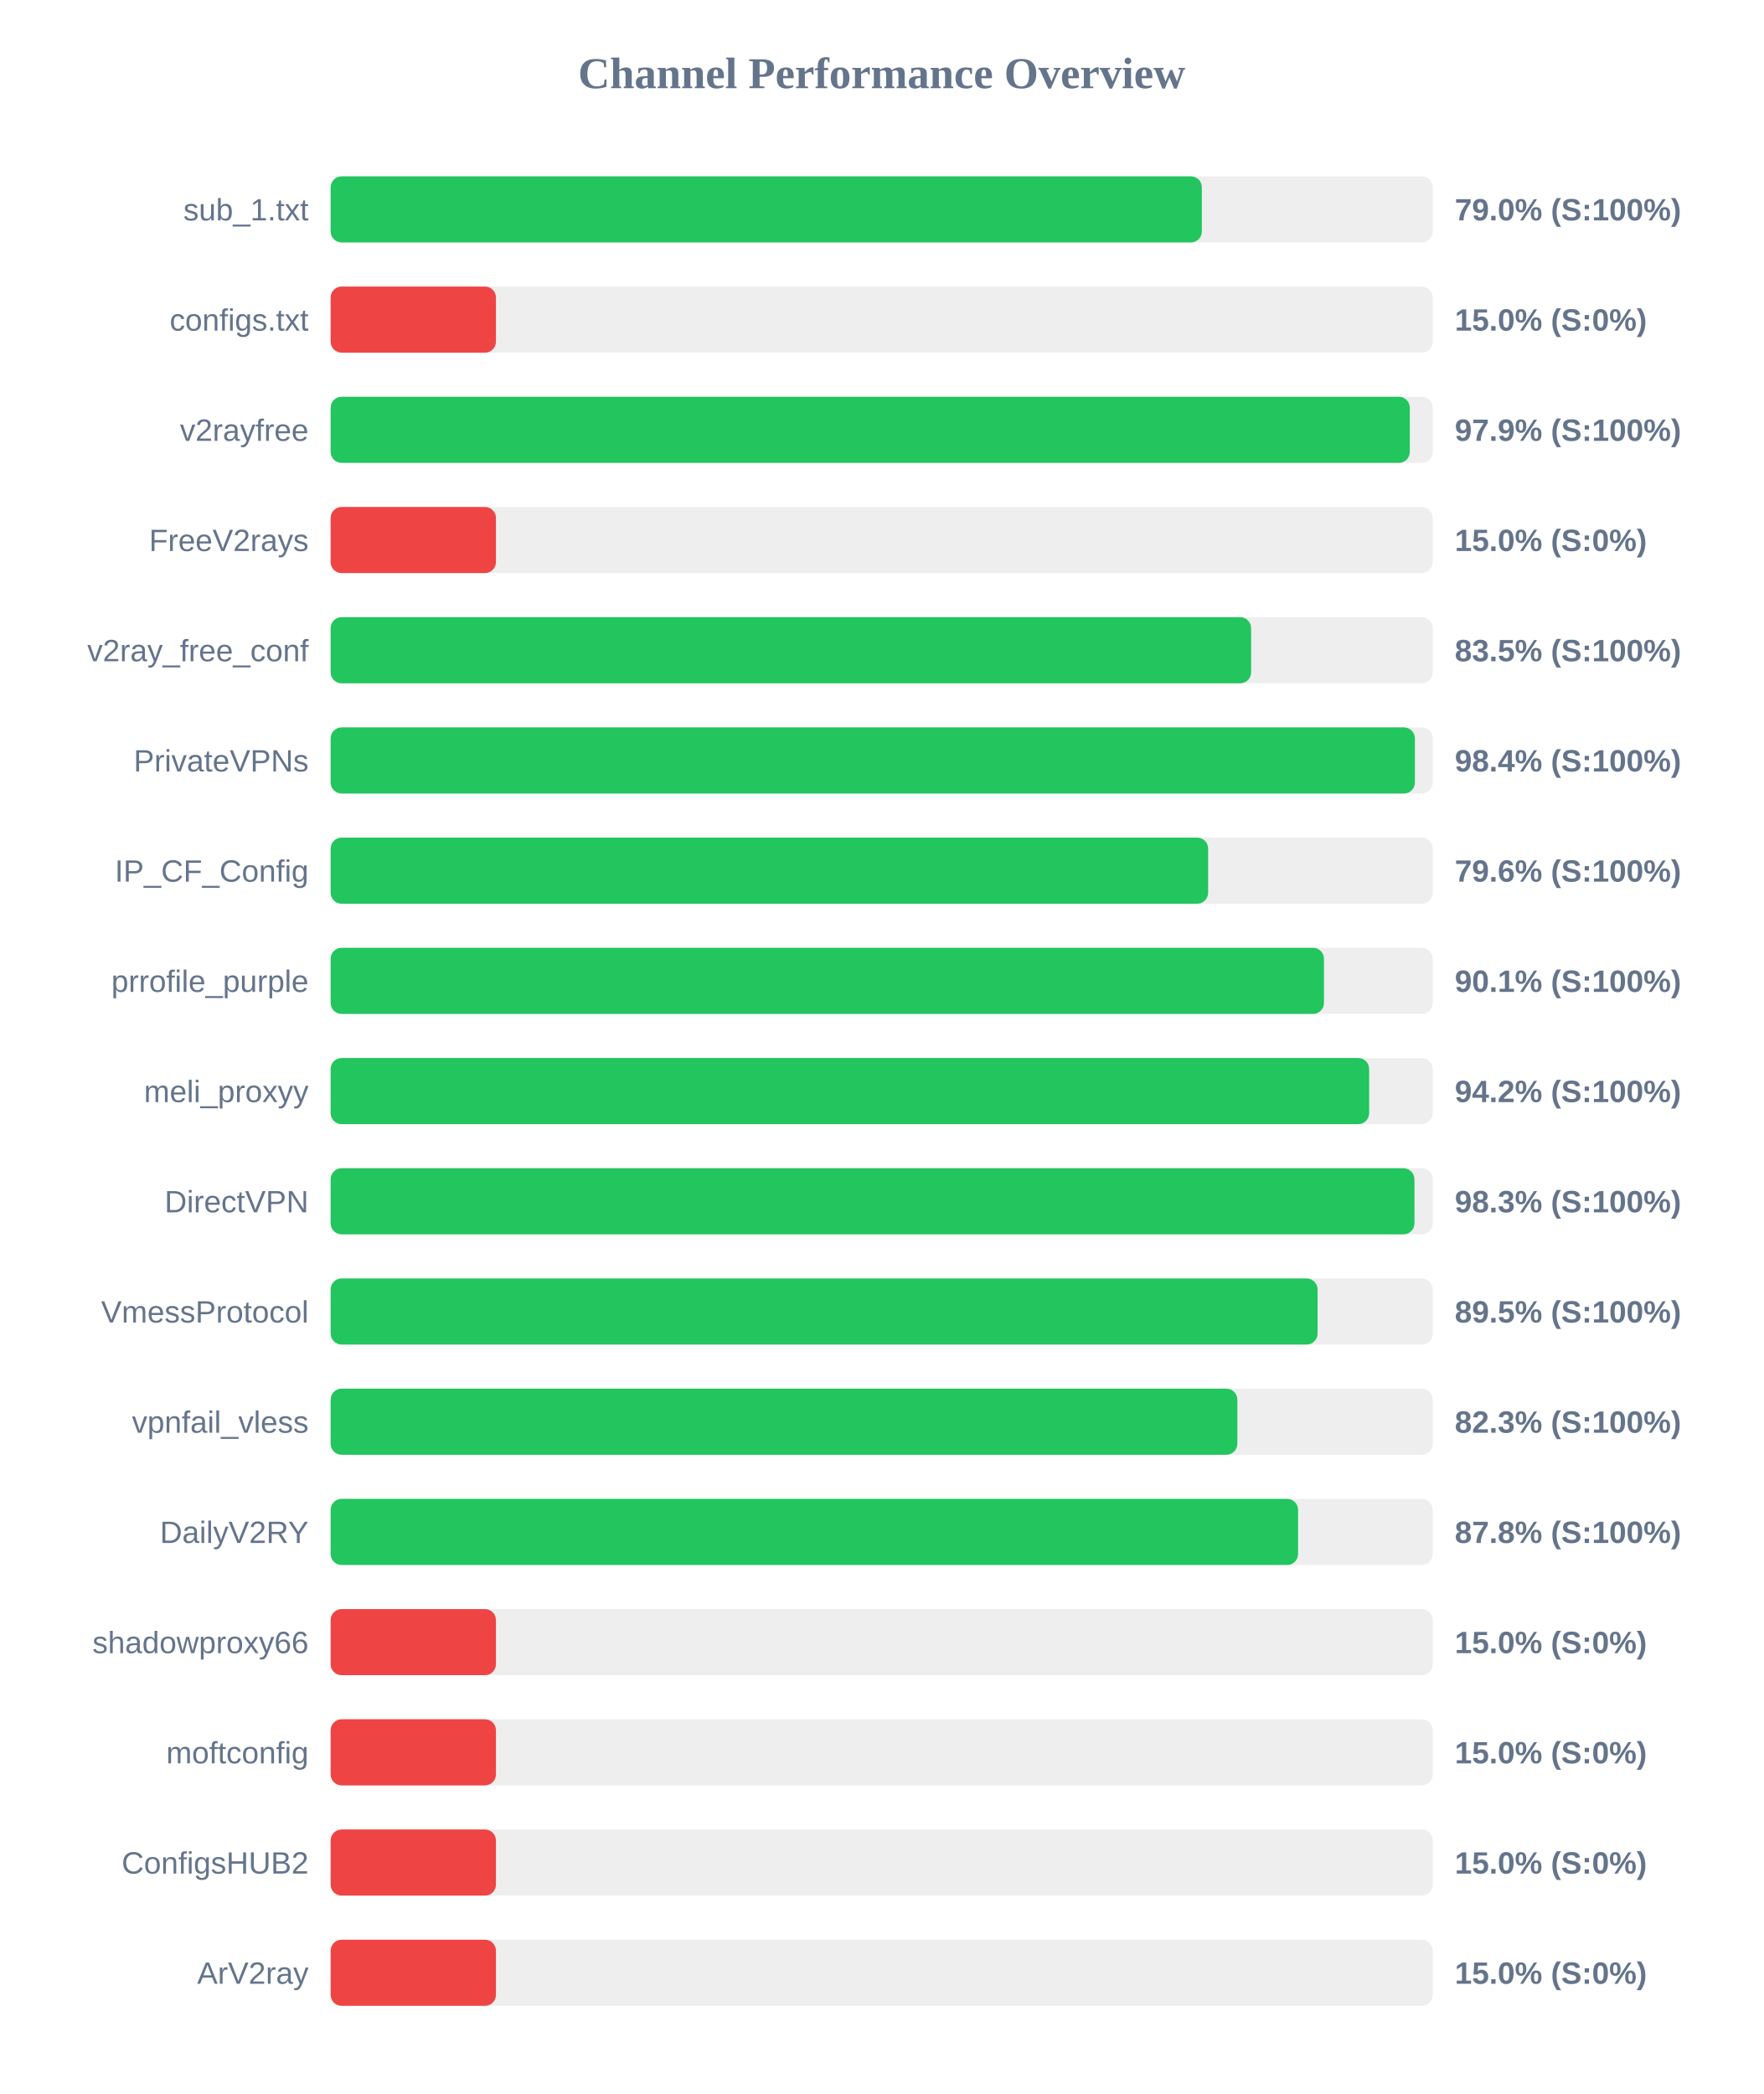
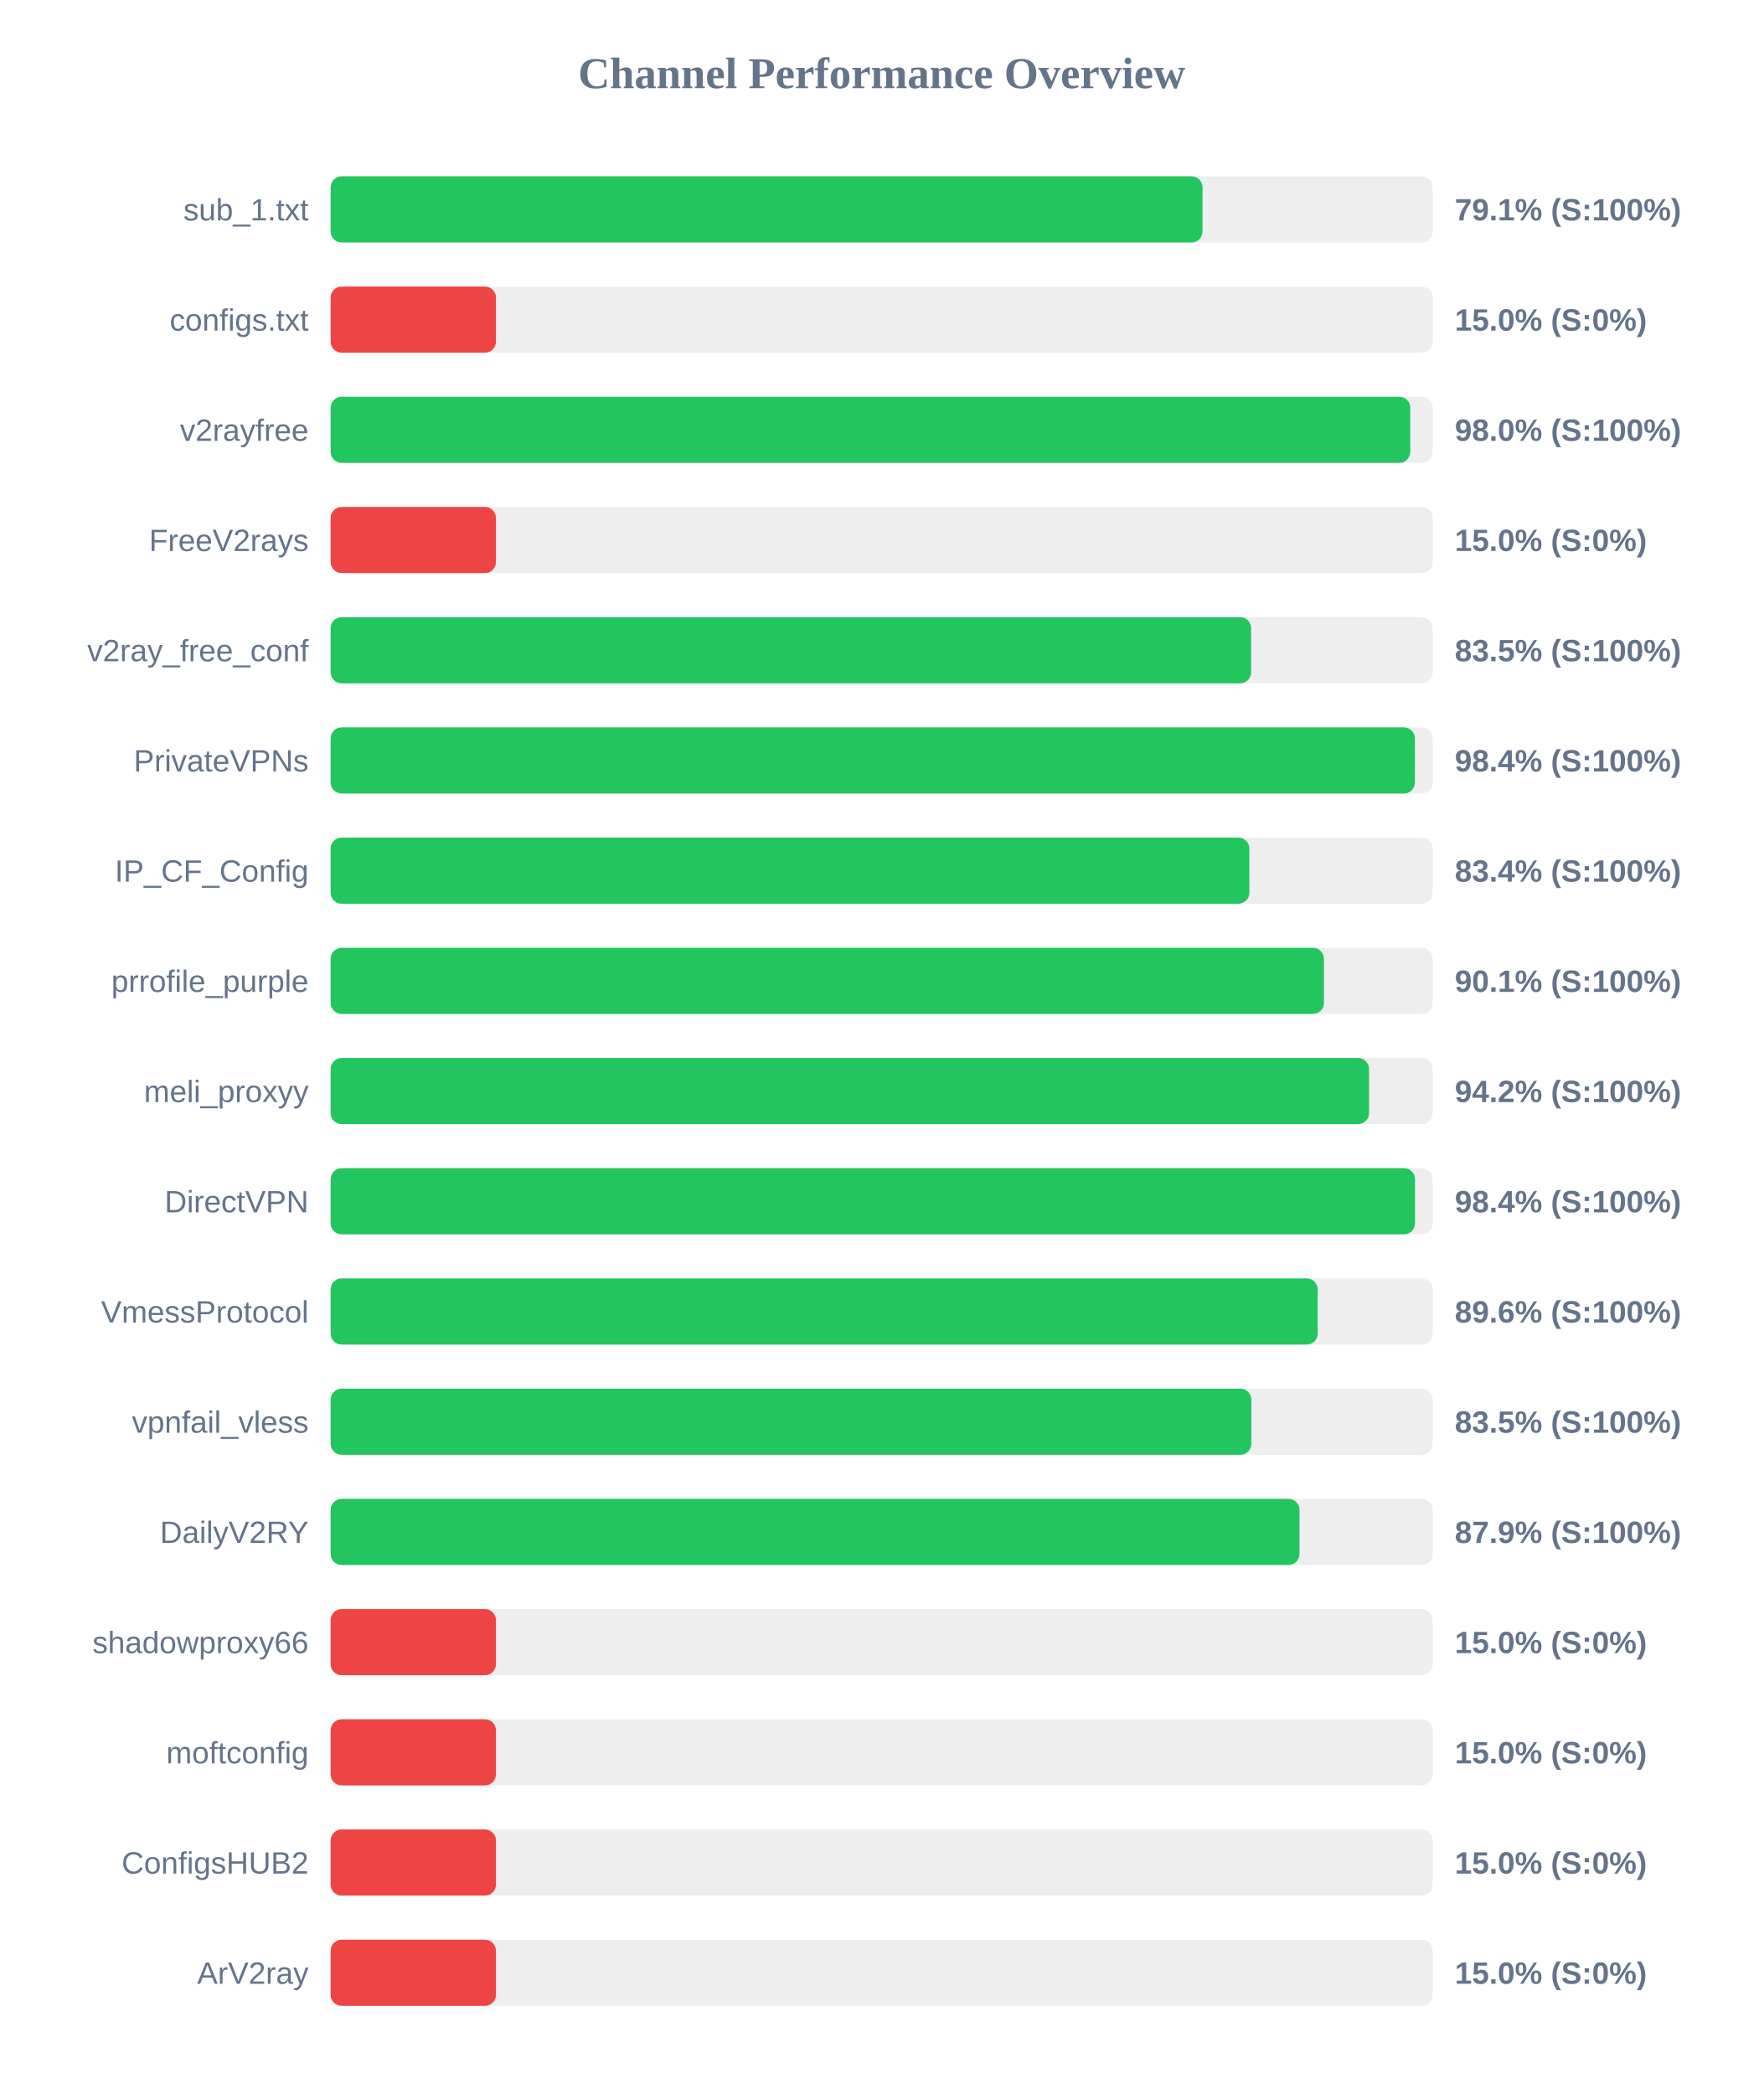
<svg xmlns="http://www.w3.org/2000/svg" width="800" height="950" version="1.1">
  <style>
        .row { font: 14px Arial; fill: #64748b; }
        .score { font: bold 14px Arial; fill: #64748b; }
    </style>
  <text x="400" y="40" text-anchor="middle" font-size="20px" font-weight="bold" fill="#64748b">Channel Performance Overview</text>
  <rect x="150" y="80" width="500" height="30" fill="#eee" rx="5" />
-   <rect x="150" y="80" width="395.25" height="30" fill="#22c55e" rx="5" />
+   <rect x="150" y="80" width="395.55" height="30" fill="#22c55e" rx="5" />
  <text x="140" y="100" text-anchor="end" class="row">sub_1.txt</text>
-   <text x="660" y="100" text-anchor="start" class="score">79.0% (S:100%)</text>
+   <text x="660" y="100" text-anchor="start" class="score">79.1% (S:100%)</text>
  <rect x="150" y="130" width="500" height="30" fill="#eee" rx="5" />
  <rect x="150" y="130" width="75.0" height="30" fill="#ef4444" rx="5" />
  <text x="140" y="150" text-anchor="end" class="row">configs.txt</text>
  <text x="660" y="150" text-anchor="start" class="score">15.0% (S:0%)</text>
  <rect x="150" y="180" width="500" height="30" fill="#eee" rx="5" />
-   <rect x="150" y="180" width="489.6" height="30" fill="#22c55e" rx="5" />
+   <rect x="150" y="180" width="489.8" height="30" fill="#22c55e" rx="5" />
  <text x="140" y="200" text-anchor="end" class="row">v2rayfree</text>
-   <text x="660" y="200" text-anchor="start" class="score">97.9% (S:100%)</text>
+   <text x="660" y="200" text-anchor="start" class="score">98.0% (S:100%)</text>
  <rect x="150" y="230" width="500" height="30" fill="#eee" rx="5" />
  <rect x="150" y="230" width="75.0" height="30" fill="#ef4444" rx="5" />
  <text x="140" y="250" text-anchor="end" class="row">FreeV2rays</text>
  <text x="660" y="250" text-anchor="start" class="score">15.0% (S:0%)</text>
  <rect x="150" y="280" width="500" height="30" fill="#eee" rx="5" />
  <rect x="150" y="280" width="417.6" height="30" fill="#22c55e" rx="5" />
  <text x="140" y="300" text-anchor="end" class="row">v2ray_free_conf</text>
  <text x="660" y="300" text-anchor="start" class="score">83.5% (S:100%)</text>
  <rect x="150" y="330" width="500" height="30" fill="#eee" rx="5" />
  <rect x="150" y="330" width="491.9" height="30" fill="#22c55e" rx="5" />
  <text x="140" y="350" text-anchor="end" class="row">PrivateVPNs</text>
  <text x="660" y="350" text-anchor="start" class="score">98.4% (S:100%)</text>
  <rect x="150" y="380" width="500" height="30" fill="#eee" rx="5" />
-   <rect x="150" y="380" width="398.1" height="30" fill="#22c55e" rx="5" />
+   <rect x="150" y="380" width="416.8" height="30" fill="#22c55e" rx="5" />
  <text x="140" y="400" text-anchor="end" class="row">IP_CF_Config</text>
-   <text x="660" y="400" text-anchor="start" class="score">79.6% (S:100%)</text>
+   <text x="660" y="400" text-anchor="start" class="score">83.4% (S:100%)</text>
  <rect x="150" y="430" width="500" height="30" fill="#eee" rx="5" />
  <rect x="150" y="430" width="450.65" height="30" fill="#22c55e" rx="5" />
  <text x="140" y="450" text-anchor="end" class="row">prrofile_purple</text>
  <text x="660" y="450" text-anchor="start" class="score">90.1% (S:100%)</text>
  <rect x="150" y="480" width="500" height="30" fill="#eee" rx="5" />
-   <rect x="150" y="480" width="471.15" height="30" fill="#22c55e" rx="5" />
+   <rect x="150" y="480" width="471.1" height="30" fill="#22c55e" rx="5" />
  <text x="140" y="500" text-anchor="end" class="row">meli_proxyy</text>
  <text x="660" y="500" text-anchor="start" class="score">94.2% (S:100%)</text>
  <rect x="150" y="530" width="500" height="30" fill="#eee" rx="5" />
-   <rect x="150" y="530" width="491.7" height="30" fill="#22c55e" rx="5" />
+   <rect x="150" y="530" width="491.95" height="30" fill="#22c55e" rx="5" />
  <text x="140" y="550" text-anchor="end" class="row">DirectVPN</text>
-   <text x="660" y="550" text-anchor="start" class="score">98.3% (S:100%)</text>
+   <text x="660" y="550" text-anchor="start" class="score">98.4% (S:100%)</text>
  <rect x="150" y="580" width="500" height="30" fill="#eee" rx="5" />
-   <rect x="150" y="580" width="447.75" height="30" fill="#22c55e" rx="5" />
+   <rect x="150" y="580" width="447.8" height="30" fill="#22c55e" rx="5" />
  <text x="140" y="600" text-anchor="end" class="row">VmessProtocol</text>
-   <text x="660" y="600" text-anchor="start" class="score">89.5% (S:100%)</text>
+   <text x="660" y="600" text-anchor="start" class="score">89.6% (S:100%)</text>
  <rect x="150" y="630" width="500" height="30" fill="#eee" rx="5" />
-   <rect x="150" y="630" width="411.35" height="30" fill="#22c55e" rx="5" />
+   <rect x="150" y="630" width="417.7" height="30" fill="#22c55e" rx="5" />
  <text x="140" y="650" text-anchor="end" class="row">vpnfail_vless</text>
-   <text x="660" y="650" text-anchor="start" class="score">82.3% (S:100%)</text>
+   <text x="660" y="650" text-anchor="start" class="score">83.5% (S:100%)</text>
  <rect x="150" y="680" width="500" height="30" fill="#eee" rx="5" />
-   <rect x="150" y="680" width="438.9" height="30" fill="#22c55e" rx="5" />
+   <rect x="150" y="680" width="439.55" height="30" fill="#22c55e" rx="5" />
  <text x="140" y="700" text-anchor="end" class="row">DailyV2RY</text>
-   <text x="660" y="700" text-anchor="start" class="score">87.8% (S:100%)</text>
+   <text x="660" y="700" text-anchor="start" class="score">87.9% (S:100%)</text>
  <rect x="150" y="730" width="500" height="30" fill="#eee" rx="5" />
  <rect x="150" y="730" width="75.0" height="30" fill="#ef4444" rx="5" />
  <text x="140" y="750" text-anchor="end" class="row">shadowproxy66</text>
  <text x="660" y="750" text-anchor="start" class="score">15.0% (S:0%)</text>
  <rect x="150" y="780" width="500" height="30" fill="#eee" rx="5" />
  <rect x="150" y="780" width="75.0" height="30" fill="#ef4444" rx="5" />
  <text x="140" y="800" text-anchor="end" class="row">moftconfig</text>
  <text x="660" y="800" text-anchor="start" class="score">15.0% (S:0%)</text>
  <rect x="150" y="830" width="500" height="30" fill="#eee" rx="5" />
  <rect x="150" y="830" width="75.0" height="30" fill="#ef4444" rx="5" />
  <text x="140" y="850" text-anchor="end" class="row">ConfigsHUB2</text>
  <text x="660" y="850" text-anchor="start" class="score">15.0% (S:0%)</text>
  <rect x="150" y="880" width="500" height="30" fill="#eee" rx="5" />
  <rect x="150" y="880" width="75.0" height="30" fill="#ef4444" rx="5" />
  <text x="140" y="900" text-anchor="end" class="row">ArV2ray</text>
  <text x="660" y="900" text-anchor="start" class="score">15.0% (S:0%)</text>
</svg>
